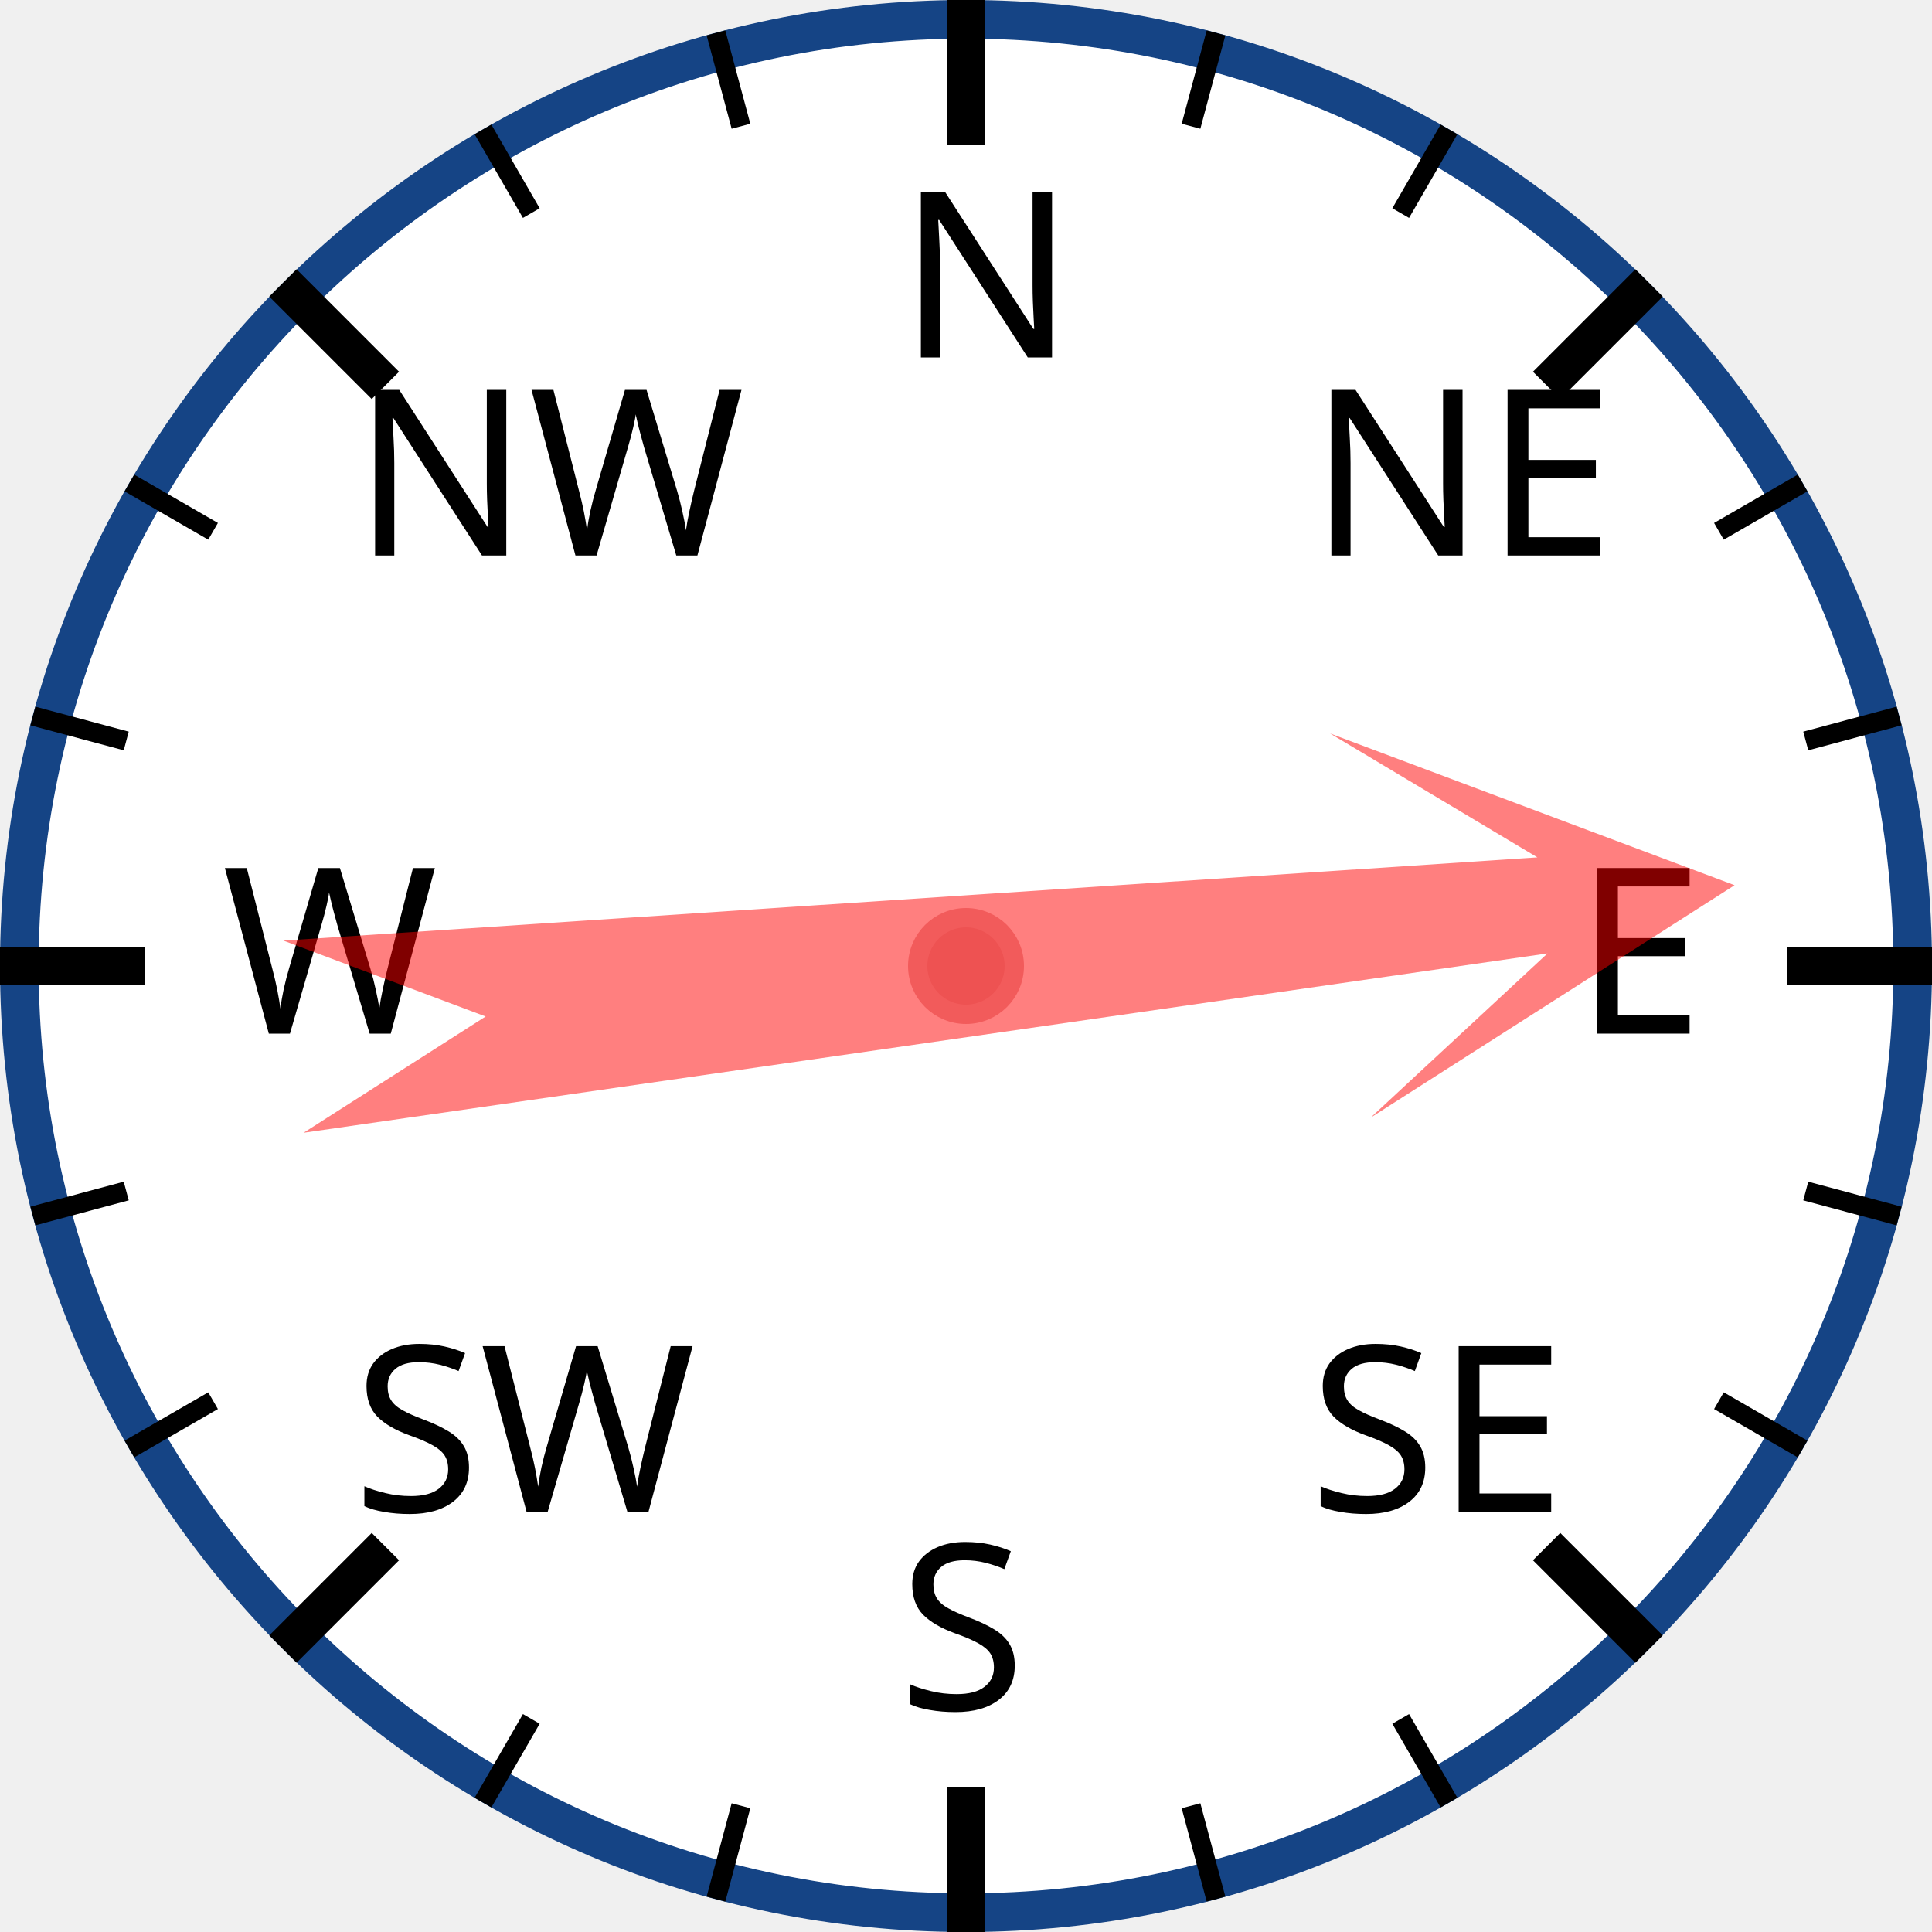
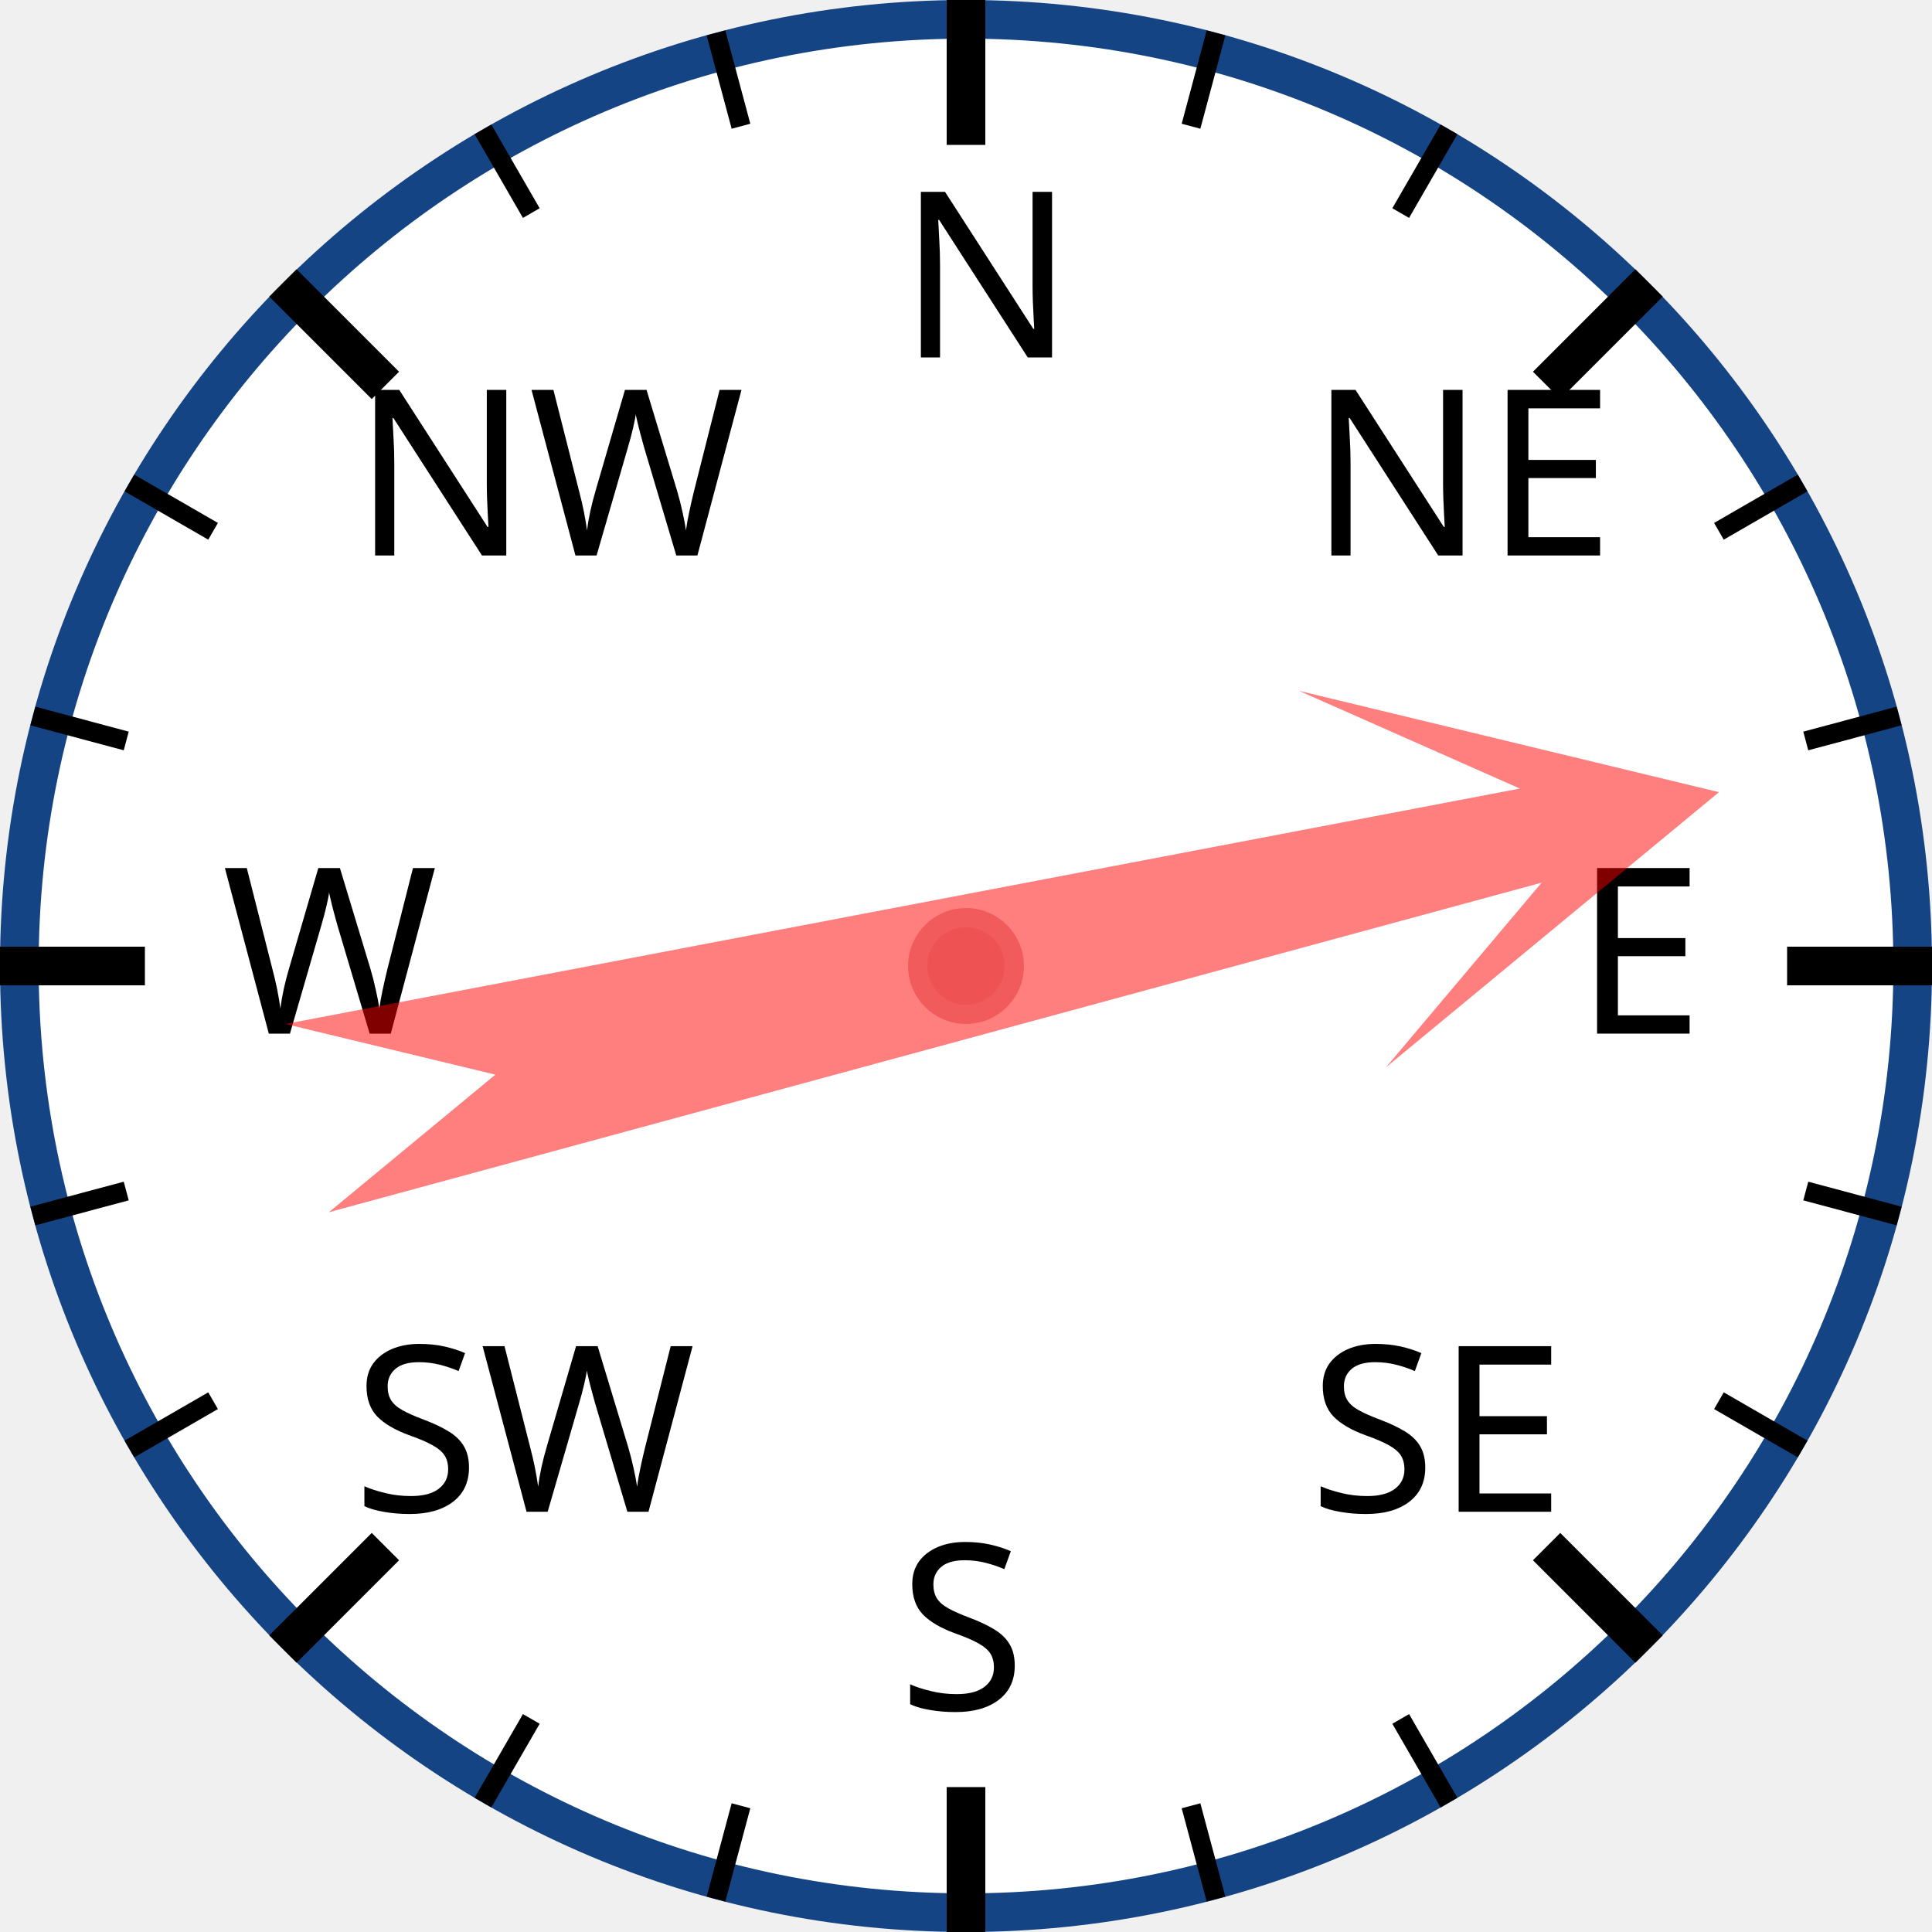
<svg xmlns="http://www.w3.org/2000/svg" width="120px" height="120px" viewBox="0 0 200 200">
  <circle cx="100" cy="100" r="98" style="fill: white; stroke: #154485; stroke-width: 4;" />
  <text x="93.0" y="37.0" style="font-family: sans-serif; font-size: 18pt;">N</text>
  <line x1="100.0" y1="0.0" x2="100.0" y2="15.0" style="stroke: black; stroke-width: 4;" />
  <line x1="74.118" y1="3.407" x2="76.706" y2="13.067" style="stroke: black; stroke-width: 2;" />
  <line x1="50" y1="13.397" x2="55" y2="22.058" style="stroke: black; stroke-width: 2;" />
  <text x="36.503" y="57.503" style="font-family: sans-serif; font-size: 18pt;">NW</text>
  <line x1="29.289" y1="29.289" x2="39.896" y2="39.896" style="stroke: black; stroke-width: 4;" />
  <line x1="13.397" y1="50" x2="22.058" y2="55" style="stroke: black; stroke-width: 2;" />
  <line x1="3.407" y1="74.118" x2="13.067" y2="76.706" style="stroke: black; stroke-width: 2;" />
  <text x="23.0" y="107.0" style="font-family: sans-serif; font-size: 18pt;">W</text>
  <line x1="0.0" y1="100.0" x2="15.0" y2="100.0" style="stroke: black; stroke-width: 4;" />
  <line x1="3.407" y1="125.882" x2="13.067" y2="123.294" style="stroke: black; stroke-width: 2;" />
  <line x1="13.397" y1="150" x2="22.058" y2="145" style="stroke: black; stroke-width: 2;" />
  <text x="36.503" y="156.497" style="font-family: sans-serif; font-size: 18pt;">SW</text>
  <line x1="29.289" y1="170.711" x2="39.896" y2="160.104" style="stroke: black; stroke-width: 4;" />
  <line x1="50" y1="186.603" x2="55" y2="177.942" style="stroke: black; stroke-width: 2;" />
  <line x1="74.118" y1="196.593" x2="76.706" y2="186.933" style="stroke: black; stroke-width: 2;" />
  <text x="93" y="177.0" style="font-family: sans-serif; font-size: 18pt;">S</text>
  <line x1="100" y1="200.0" x2="100" y2="185.0" style="stroke: black; stroke-width: 4;" />
  <line x1="125.882" y1="196.593" x2="123.294" y2="186.933" style="stroke: black; stroke-width: 2;" />
  <line x1="150.0" y1="186.603" x2="145.0" y2="177.942" style="stroke: black; stroke-width: 2;" />
  <text x="135.497" y="156.497" style="font-family: sans-serif; font-size: 18pt;">SE</text>
  <line x1="170.711" y1="170.711" x2="160.104" y2="160.104" style="stroke: black; stroke-width: 4;" />
  <line x1="186.603" y1="150" x2="177.942" y2="145" style="stroke: black; stroke-width: 2;" />
  <line x1="196.593" y1="125.882" x2="186.933" y2="123.294" style="stroke: black; stroke-width: 2;" />
  <text x="163.0" y="107" style="font-family: sans-serif; font-size: 18pt;">E</text>
  <line x1="200.0" y1="100" x2="185.0" y2="100" style="stroke: black; stroke-width: 4;" />
  <line x1="196.593" y1="74.118" x2="186.933" y2="76.706" style="stroke: black; stroke-width: 2;" />
  <line x1="186.603" y1="50" x2="177.942" y2="55" style="stroke: black; stroke-width: 2;" />
  <text x="135.497" y="57.503" style="font-family: sans-serif; font-size: 18pt;">NE</text>
  <line x1="170.711" y1="29.289" x2="160.104" y2="39.896" style="stroke: black; stroke-width: 4;" />
  <line x1="150" y1="13.397" x2="145" y2="22.058" style="stroke: black; stroke-width: 2;" />
  <line x1="125.882" y1="3.407" x2="123.294" y2="13.067" style="stroke: black; stroke-width: 2;" />
-   <polygon points="100 20 120 60 105 40 110 170 100 150 90 170 95 40 80 60" style="fill: red; fill-opacity: 0.5;" transform="rotate(84,100,100)" />
+   <polygon points="100 20 120 60 105 40 110 170 100 150 90 170 95 40 80 60" style="fill: red; fill-opacity: 0.5;" transform="rotate(77,100,100)" />
  <circle cx="100" cy="100" r="5" style="fill: #EE5252; stroke: #F25B5B; stroke-width: 2;" />
</svg>
